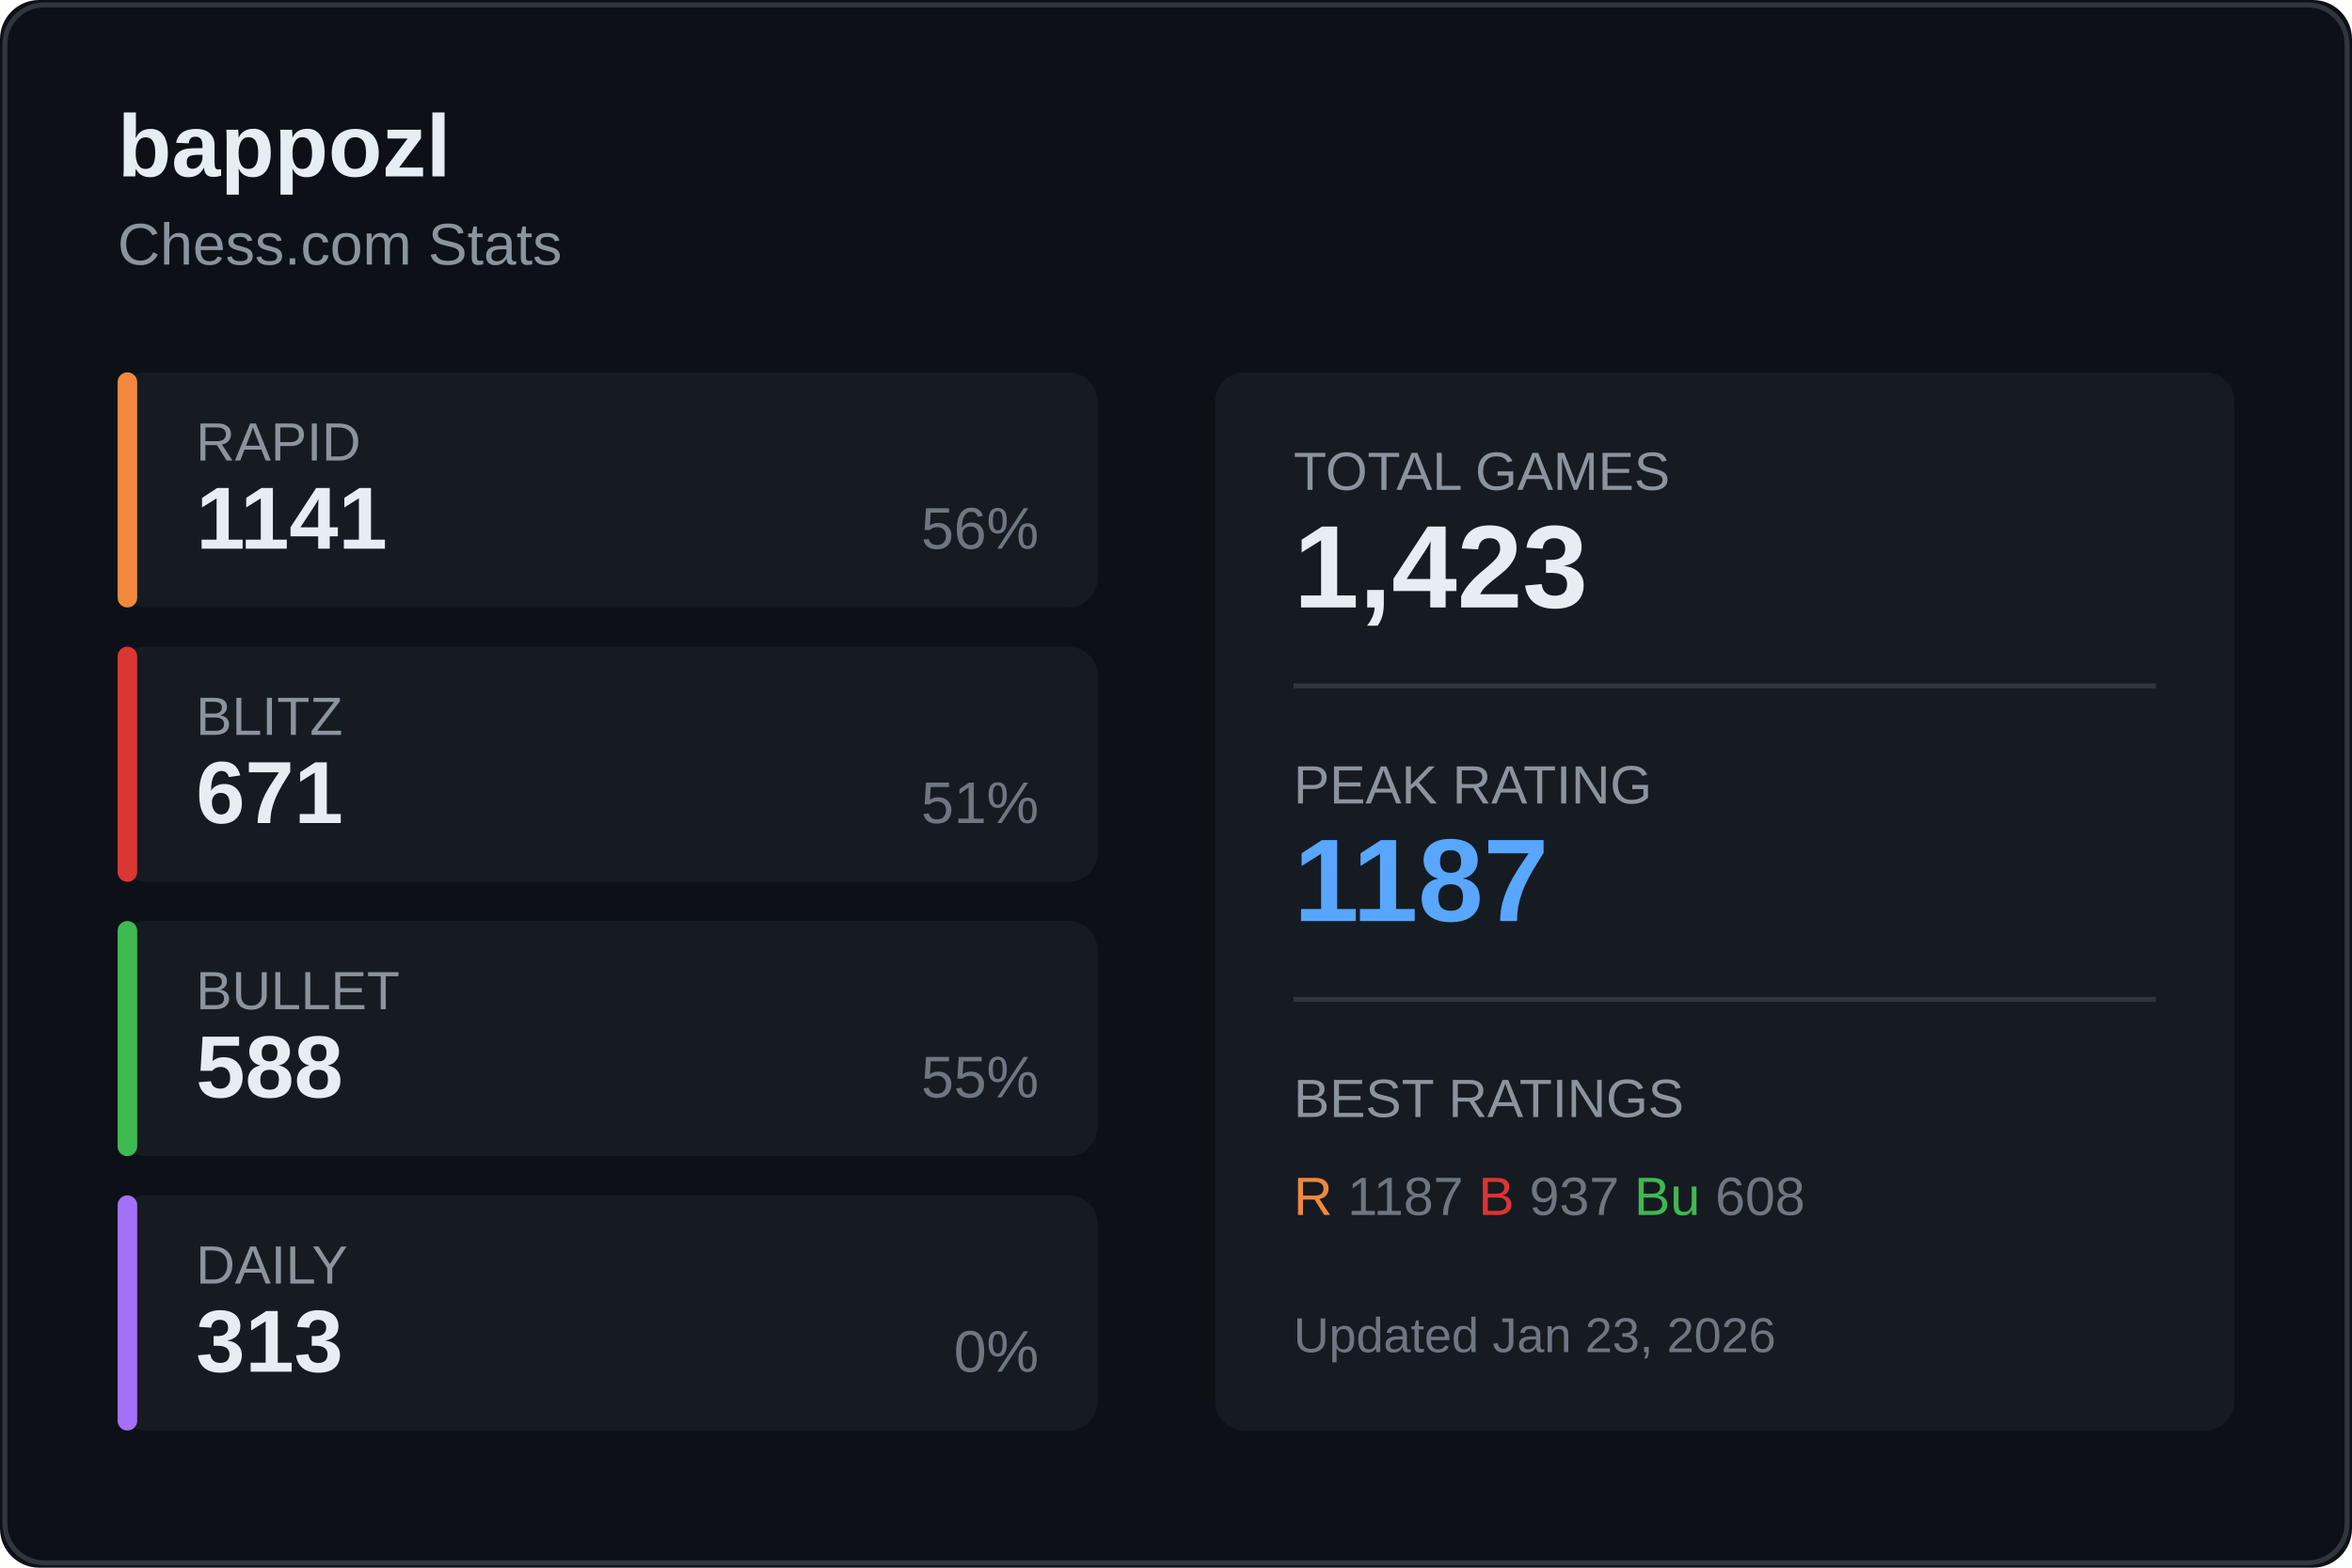
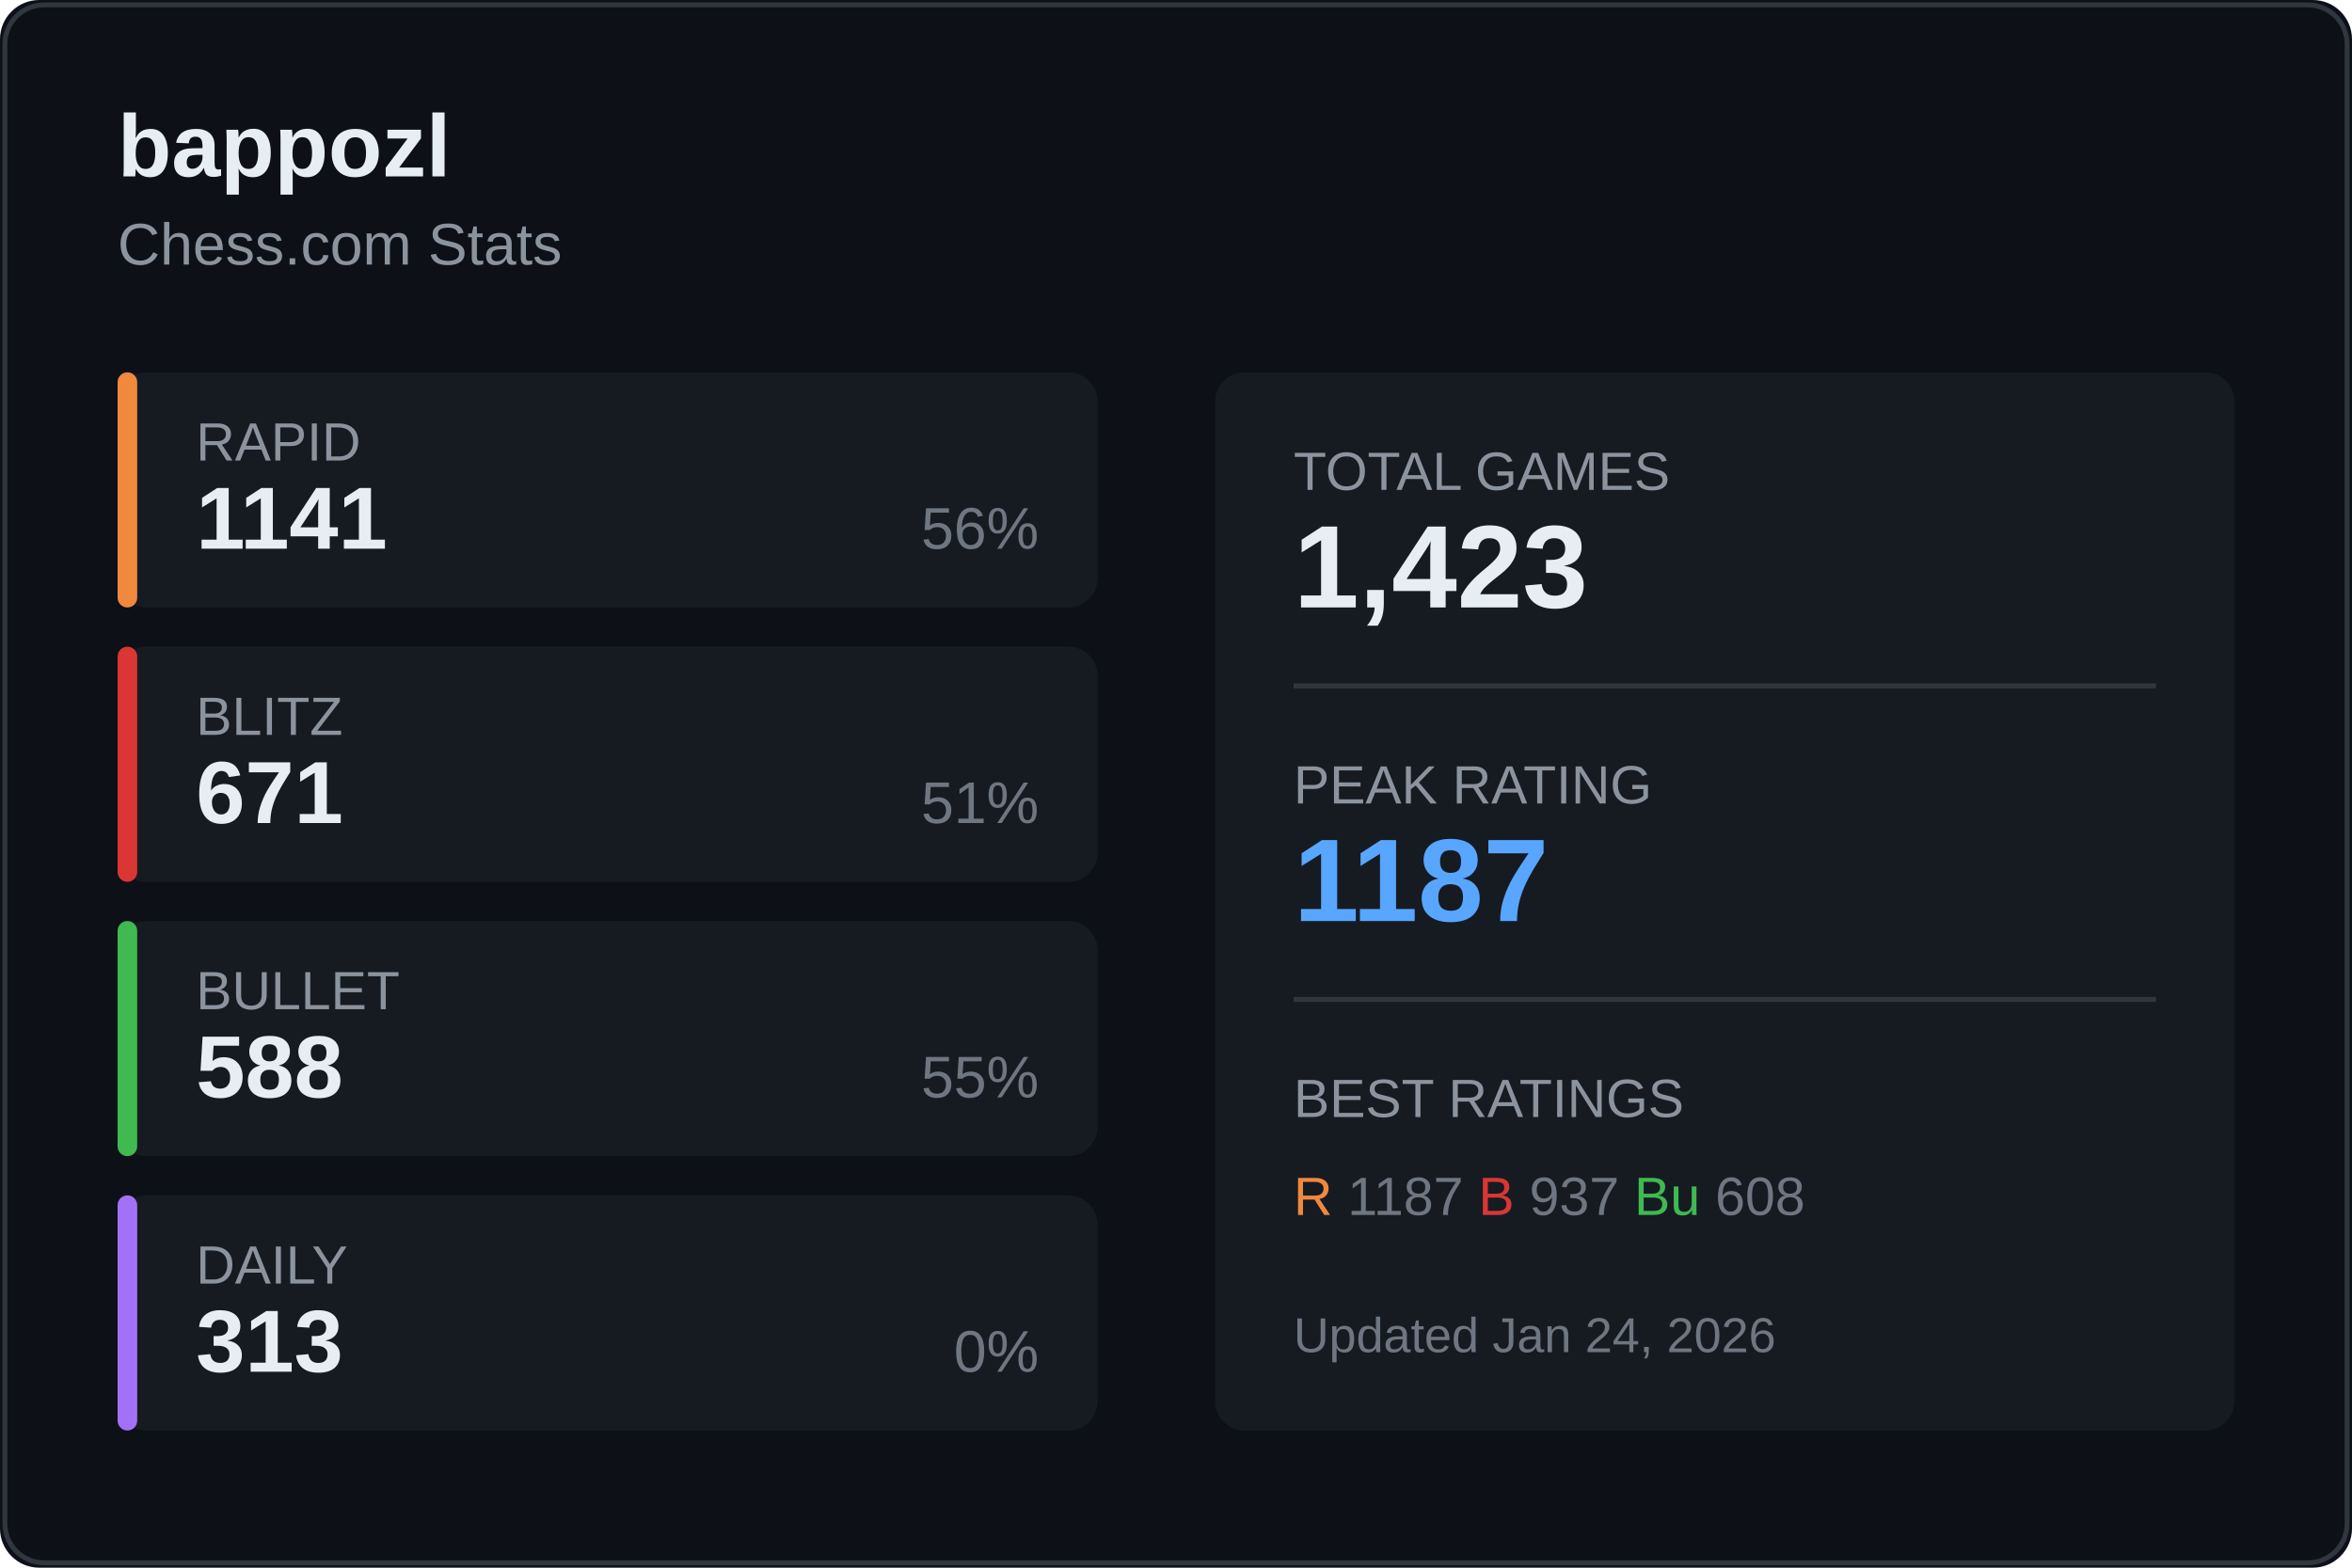
<svg xmlns="http://www.w3.org/2000/svg" width="480" height="320">
  <rect width="480" height="320" fill="#0d1117" rx="8" />
  <rect x="1" y="1" width="478" height="318" fill="none" stroke="#30363d" rx="8" />
  <text x="24" y="36" fill="#e6edf3" font-size="18" font-weight="600" font-family="Segoe UI, Arial, sans-serif">
    bappozl
  </text>
  <text x="24" y="54" fill="#8b949e" font-size="12" font-family="Segoe UI, Arial, sans-serif">
    Chess.com Stats
  </text>
  <g transform="translate(24, 76)">
    <rect width="200" height="48" fill="#161b22" rx="6" />
    <rect width="4" height="48" fill="#f0883e" rx="2" />
    <text x="16" y="18" fill="#8b949e" font-size="11" font-family="Segoe UI, Arial, sans-serif">RAPID</text>
    <text x="16" y="36" fill="#e6edf3" font-size="18" font-weight="600" font-family="Segoe UI, Arial, sans-serif">1141</text>
    <text x="188" y="36" fill="#6e7681" font-size="12" font-family="Segoe UI, Arial, sans-serif" text-anchor="end">56%</text>
  </g>
  <g transform="translate(24, 132)">
    <rect width="200" height="48" fill="#161b22" rx="6" />
    <rect width="4" height="48" fill="#da3633" rx="2" />
    <text x="16" y="18" fill="#8b949e" font-size="11" font-family="Segoe UI, Arial, sans-serif">BLITZ</text>
    <text x="16" y="36" fill="#e6edf3" font-size="18" font-weight="600" font-family="Segoe UI, Arial, sans-serif">671</text>
    <text x="188" y="36" fill="#6e7681" font-size="12" font-family="Segoe UI, Arial, sans-serif" text-anchor="end">51%</text>
  </g>
  <g transform="translate(24, 188)">
    <rect width="200" height="48" fill="#161b22" rx="6" />
    <rect width="4" height="48" fill="#3fb950" rx="2" />
    <text x="16" y="18" fill="#8b949e" font-size="11" font-family="Segoe UI, Arial, sans-serif">BULLET</text>
    <text x="16" y="36" fill="#e6edf3" font-size="18" font-weight="600" font-family="Segoe UI, Arial, sans-serif">588</text>
    <text x="188" y="36" fill="#6e7681" font-size="12" font-family="Segoe UI, Arial, sans-serif" text-anchor="end">55%</text>
  </g>
  <g transform="translate(24, 244)">
    <rect width="200" height="48" fill="#161b22" rx="6" />
    <rect width="4" height="48" fill="#a371f7" rx="2" />
    <text x="16" y="18" fill="#8b949e" font-size="11" font-family="Segoe UI, Arial, sans-serif">DAILY</text>
    <text x="16" y="36" fill="#e6edf3" font-size="18" font-weight="600" font-family="Segoe UI, Arial, sans-serif">313</text>
    <text x="188" y="36" fill="#6e7681" font-size="12" font-family="Segoe UI, Arial, sans-serif" text-anchor="end">0%</text>
  </g>
  <g transform="translate(248, 76)">
    <rect width="208" height="216" fill="#161b22" rx="6" />
    <text x="16" y="24" fill="#8b949e" font-size="11" font-family="Segoe UI, Arial, sans-serif">TOTAL GAMES</text>
    <text x="16" y="48" fill="#e6edf3" font-size="24" font-weight="600" font-family="Segoe UI, Arial, sans-serif">1,423</text>
    <line x1="16" y1="64" x2="192" y2="64" stroke="#30363d" />
    <text x="16" y="88" fill="#8b949e" font-size="11" font-family="Segoe UI, Arial, sans-serif">PEAK RATING</text>
    <text x="16" y="112" fill="#58a6ff" font-size="24" font-weight="600" font-family="Segoe UI, Arial, sans-serif">1187</text>
    <line x1="16" y1="128" x2="192" y2="128" stroke="#30363d" />
    <text x="16" y="152" fill="#8b949e" font-size="11" font-family="Segoe UI, Arial, sans-serif">BEST RATINGS</text>
    <text x="16" y="172" fill="#6e7681" font-size="11" font-family="Segoe UI, Arial, sans-serif">
      <tspan fill="#f0883e">R</tspan> 1187
      <tspan fill="#da3633">B</tspan> 937
      <tspan fill="#3fb950">Bu</tspan> 608
    </text>
    <text x="16" y="200" fill="#6e7681" font-size="10" font-family="Segoe UI, Arial, sans-serif">
-       Updated Jan 23, 2026
+       Updated Jan 24, 2026
    </text>
  </g>
</svg>
